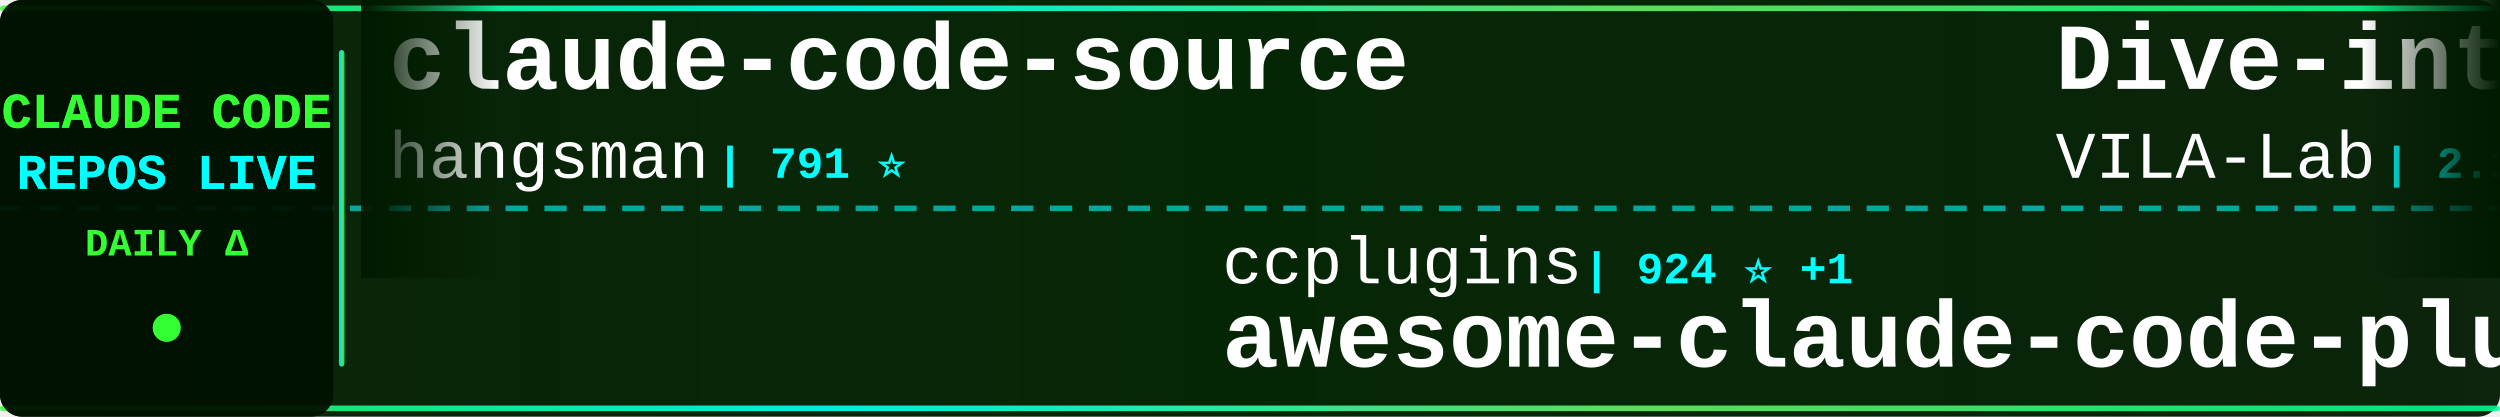
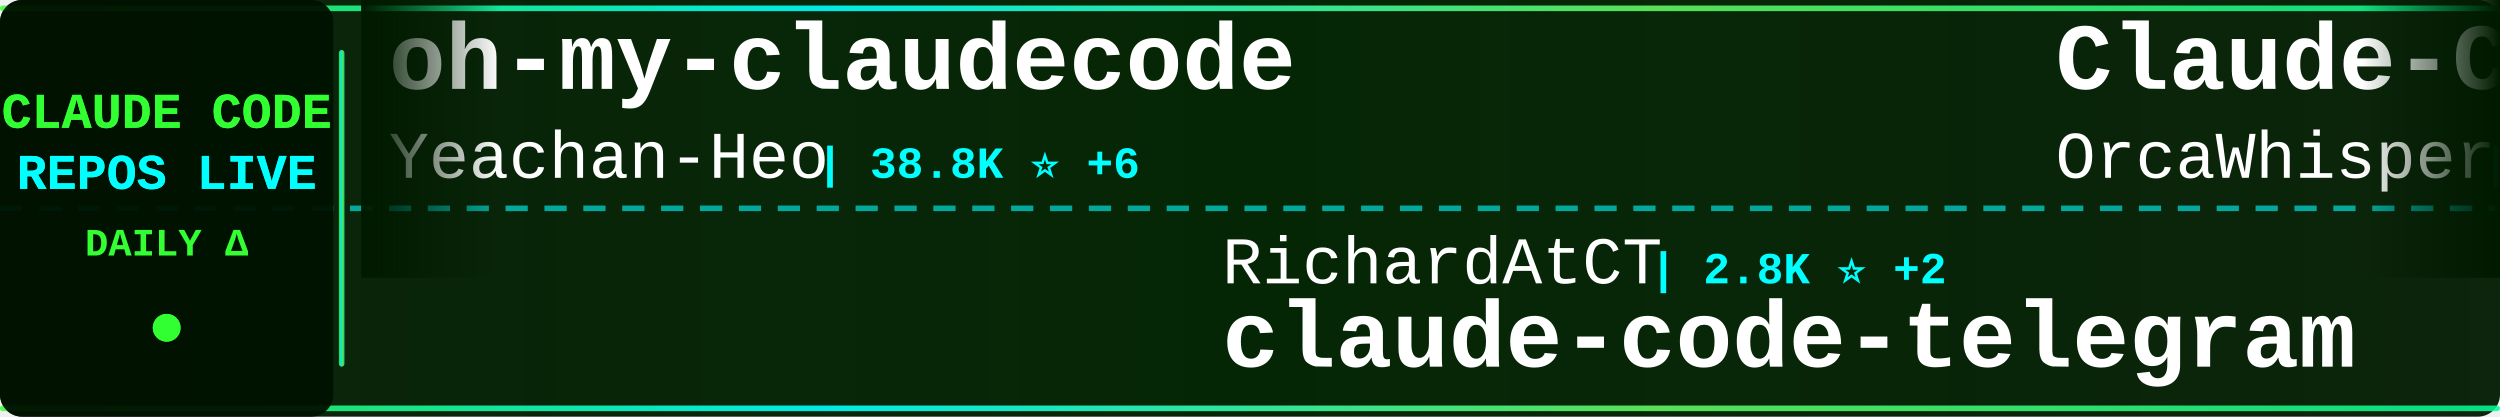
<svg xmlns="http://www.w3.org/2000/svg" width="900" height="150">
  <defs>
    <linearGradient id="tickerBg" x1="0%" y1="0%" x2="100%" y2="0%">
      <stop offset="0%" style="stop-color:#001a00;stop-opacity:0.95" />
      <stop offset="50%" style="stop-color:#002200;stop-opacity:0.98" />
      <stop offset="100%" style="stop-color:#001a00;stop-opacity:0.95" />
    </linearGradient>
    <linearGradient id="borderGrad" x1="0%" y1="0%" x2="100%" y2="0%">
      <stop offset="0%" style="stop-color:#33ff33;stop-opacity:0.85">
        <animate attributeName="stop-opacity" values="0.85;1;0.85" dur="2s" repeatCount="indefinite" />
      </stop>
      <stop offset="33%" style="stop-color:#00ffff;stop-opacity:0.9">
        <animate attributeName="stop-opacity" values="0.9;1;0.9" dur="2.2s" repeatCount="indefinite" />
      </stop>
      <stop offset="66%" style="stop-color:#66ff66;stop-opacity:0.85">
        <animate attributeName="stop-opacity" values="0.85;1;0.85" dur="1.8s" repeatCount="indefinite" />
      </stop>
      <stop offset="100%" style="stop-color:#00ff99;stop-opacity:0.85">
        <animate attributeName="stop-opacity" values="0.85;1;0.85" dur="2s" repeatCount="indefinite" />
      </stop>
    </linearGradient>
    <filter id="textGlow">
      <feGaussianBlur stdDeviation="0.1" result="coloredBlur" />
      <feMerge>
        <feMergeNode in="coloredBlur" />
        <feMergeNode in="SourceGraphic" />
      </feMerge>
    </filter>
    <filter id="metricGlow">
      <feGaussianBlur stdDeviation="0.2" result="coloredBlur" />
      <feMerge>
        <feMergeNode in="coloredBlur" />
        <feMergeNode in="SourceGraphic" />
      </feMerge>
    </filter>
    <linearGradient id="leftFade" x1="0%" y1="0%" x2="100%" y2="0%">
      <stop offset="0%" style="stop-color:#001a00;stop-opacity:1" />
      <stop offset="100%" style="stop-color:#001a00;stop-opacity:0" />
    </linearGradient>
    <linearGradient id="rightFade" x1="0%" y1="0%" x2="100%" y2="0%">
      <stop offset="0%" style="stop-color:#001a00;stop-opacity:0" />
      <stop offset="100%" style="stop-color:#001a00;stop-opacity:1" />
    </linearGradient>
  </defs>
  <rect width="900" height="150" fill="url(#tickerBg)" rx="8" />
  <rect x="0" y="2" width="900" height="2" fill="url(#borderGrad)" rx="1" />
  <rect x="0" y="146" width="900" height="2" fill="url(#borderGrad)" rx="1" />
  <line x1="0" y1="75" x2="900" y2="75" stroke="#00ffff" stroke-width="2" stroke-dasharray="8 6" opacity="0.6" />
  <rect x="0" y="0" width="120" height="150" fill="#001100" opacity="0.95" rx="8" />
  <text x="60" y="46" font-family="'Courier New', monospace" font-size="18" font-weight="bold" fill="#33ff33" text-anchor="middle" filter="url(#textGlow)">
    CLAUDE CODE
  </text>
  <text x="60" y="68" font-family="'Courier New', monospace" font-size="18" font-weight="bold" fill="#00ffff" text-anchor="middle" filter="url(#textGlow)">
    REPOS LIVE
  </text>
  <text x="60" y="92" font-family="'Courier New', monospace" font-size="14" font-weight="bold" fill="#33ff33" text-anchor="middle">
    DAILY Δ
  </text>
  <circle cx="60" cy="118" r="5" fill="#33ff33" filter="url(#metricGlow)">
    <animate attributeName="r" values="4;6;4" dur="1.5s" repeatCount="indefinite" />
    <animate attributeName="opacity" values="0.6;1;0.6" dur="1.5s" repeatCount="indefinite" />
  </circle>
  <rect x="122" y="18" width="2" height="114" fill="url(#borderGrad)" rx="1" />
  <clipPath id="tickerClip">
    <rect x="130" y="0" width="770" height="150" />
  </clipPath>
  <g clip-path="url(#tickerClip)">
    <g id="tickerItems">
      <animateTransform attributeName="transform" attributeType="XML" type="translate" from="0 0" to="-3000 0" dur="54s" repeatCount="indefinite" />
      <g transform="translate(0, 0)">
-         <text x="140" y="32" font-family="'Courier New', monospace" font-size="34" font-weight="bold" fill="#ffffff">claude-code-source</text>
-         <text x="140" y="64" font-family="'Courier New', monospace" font-size="24" font-weight="normal" fill="#ffffff" opacity="1.0">hangsman</text>
-         <text x="258" y="64" font-family="'Courier New', monospace" font-size="16" font-weight="bold" fill="#00ffff"> | 791 ⭐</text>
+         <text x="140" y="32" font-family="'Courier New', monospace" font-size="34" font-weight="bold" fill="#ffffff">oh-my-claudecode</text>
+         <text x="140" y="64" font-family="'Courier New', monospace" font-size="24" font-weight="normal" fill="#ffffff" opacity="1.0">Yeachan-Heo</text>
+         <text x="294" y="64" font-family="'Courier New', monospace" font-size="16" font-weight="bold" fill="#00ffff"> | 38.8K ⭐ +6</text>
      </g>
      <g transform="translate(300, 0)">
-         <text x="140" y="102" font-family="'Courier New', monospace" font-size="24" font-weight="normal" fill="#ffffff" opacity="1.0">ccplugins</text>
-         <text x="270" y="102" font-family="'Courier New', monospace" font-size="16" font-weight="bold" fill="#00ffff"> | 924 ⭐ +1</text>
-         <text x="140" y="132" font-family="'Courier New', monospace" font-size="34" font-weight="bold" fill="#ffffff">awesome-claude-code-plug...</text>
+         <text x="140" y="102" font-family="'Courier New', monospace" font-size="24" font-weight="normal" fill="#ffffff" opacity="1.0">RichardAtCT</text>
+         <text x="294" y="102" font-family="'Courier New', monospace" font-size="16" font-weight="bold" fill="#00ffff"> | 2.8K ⭐ +2</text>
+         <text x="140" y="132" font-family="'Courier New', monospace" font-size="34" font-weight="bold" fill="#ffffff">claude-code-telegram</text>
      </g>
      <g transform="translate(600, 0)">
-         <text x="140" y="32" font-family="'Courier New', monospace" font-size="34" font-weight="bold" fill="#ffffff">Dive-into-Claude-Code</text>
-         <text x="140" y="64" font-family="'Courier New', monospace" font-size="24" font-weight="normal" fill="#ffffff" opacity="1.0">VILA-Lab</text>
-         <text x="258" y="64" font-family="'Courier New', monospace" font-size="16" font-weight="bold" fill="#00ffff"> | 2.1K ⭐</text>
+         <text x="140" y="32" font-family="'Courier New', monospace" font-size="34" font-weight="bold" fill="#ffffff">Claude-Code</text>
+         <text x="140" y="64" font-family="'Courier New', monospace" font-size="24" font-weight="normal" fill="#ffffff" opacity="1.0">OrcaWhisper</text>
+         <text x="294" y="64" font-family="'Courier New', monospace" font-size="16" font-weight="bold" fill="#00ffff"> | 91 ⭐</text>
      </g>
      <g transform="translate(900, 0)">
-         <text x="140" y="102" font-family="'Courier New', monospace" font-size="24" font-weight="normal" fill="#ffffff" opacity="1.0">anthropics</text>
-         <text x="282" y="102" font-family="'Courier New', monospace" font-size="16" font-weight="bold" fill="#00ffff"> | 6.1K ⭐ +4</text>
-         <text x="140" y="132" font-family="'Courier New', monospace" font-size="34" font-weight="bold" fill="#ffffff">claude-code-security-rev...</text>
+         <text x="140" y="102" font-family="'Courier New', monospace" font-size="24" font-weight="normal" fill="#ffffff" opacity="1.0">ykdojo</text>
+         <text x="234" y="102" font-family="'Courier New', monospace" font-size="16" font-weight="bold" fill="#00ffff"> | 10.0K ⭐ +5</text>
+         <text x="140" y="132" font-family="'Courier New', monospace" font-size="34" font-weight="bold" fill="#ffffff">claude-code-tips</text>
      </g>
      <g transform="translate(1200, 0)">
-         <text x="140" y="32" font-family="'Courier New', monospace" font-size="34" font-weight="bold" fill="#ffffff">my-claude-code-setup</text>
-         <text x="140" y="64" font-family="'Courier New', monospace" font-size="24" font-weight="normal" fill="#ffffff" opacity="1.0">centminmod</text>
-         <text x="282" y="64" font-family="'Courier New', monospace" font-size="16" font-weight="bold" fill="#00ffff"> | 2.6K ⭐</text>
+         <text x="140" y="32" font-family="'Courier New', monospace" font-size="34" font-weight="bold" fill="#ffffff">claude-code-showcase</text>
+         <text x="140" y="64" font-family="'Courier New', monospace" font-size="24" font-weight="normal" fill="#ffffff" opacity="1.0">ChrisWiles</text>
+         <text x="282" y="64" font-family="'Courier New', monospace" font-size="16" font-weight="bold" fill="#00ffff"> | 6.0K ⭐ -1</text>
      </g>
      <g transform="translate(1500, 0)">
-         <text x="140" y="102" font-family="'Courier New', monospace" font-size="24" font-weight="normal" fill="#ffffff" opacity="1.0">mehmoodosman</text>
-         <text x="306" y="102" font-family="'Courier New', monospace" font-size="16" font-weight="bold" fill="#00ffff"> | 173 ⭐ +1</text>
-         <text x="140" y="132" font-family="'Courier New', monospace" font-size="34" font-weight="bold" fill="#ffffff">claude-code</text>
+         <text x="140" y="102" font-family="'Courier New', monospace" font-size="24" font-weight="normal" fill="#ffffff" opacity="1.0">sugyan</text>
+         <text x="234" y="102" font-family="'Courier New', monospace" font-size="16" font-weight="bold" fill="#00ffff"> | 1.1K ⭐</text>
+         <text x="140" y="132" font-family="'Courier New', monospace" font-size="34" font-weight="bold" fill="#ffffff">claude-code-webui</text>
      </g>
      <g transform="translate(1800, 0)">
-         <text x="140" y="32" font-family="'Courier New', monospace" font-size="34" font-weight="bold" fill="#ffffff">claude-code-video-toolki...</text>
-         <text x="140" y="64" font-family="'Courier New', monospace" font-size="24" font-weight="normal" fill="#ffffff" opacity="1.0">digitalsamba</text>
-         <text x="306" y="64" font-family="'Courier New', monospace" font-size="16" font-weight="bold" fill="#00ffff"> | 2.0K ⭐ +2</text>
+         <text x="140" y="32" font-family="'Courier New', monospace" font-size="34" font-weight="bold" fill="#ffffff">claude-code</text>
+         <text x="140" y="64" font-family="'Courier New', monospace" font-size="24" font-weight="normal" fill="#ffffff" opacity="1.0">Onewon</text>
+         <text x="234" y="64" font-family="'Courier New', monospace" font-size="16" font-weight="bold" fill="#00ffff"> | 182 ⭐</text>
      </g>
      <g transform="translate(2100, 0)">
-         <text x="140" y="102" font-family="'Courier New', monospace" font-size="24" font-weight="normal" fill="#ffffff" opacity="1.0">Onewon</text>
-         <text x="234" y="102" font-family="'Courier New', monospace" font-size="16" font-weight="bold" fill="#00ffff"> | 182 ⭐</text>
+         <text x="140" y="102" font-family="'Courier New', monospace" font-size="24" font-weight="normal" fill="#ffffff" opacity="1.0">T-Lab-CUHKSZ</text>
+         <text x="306" y="102" font-family="'Courier New', monospace" font-size="16" font-weight="bold" fill="#00ffff"> | 328 ⭐</text>
        <text x="140" y="132" font-family="'Courier New', monospace" font-size="34" font-weight="bold" fill="#ffffff">claude-code</text>
      </g>
      <g transform="translate(2400, 0)">
-         <text x="140" y="32" font-family="'Courier New', monospace" font-size="34" font-weight="bold" fill="#ffffff">pi-vs-claude-code</text>
-         <text x="140" y="64" font-family="'Courier New', monospace" font-size="24" font-weight="normal" fill="#ffffff" opacity="1.0">disler</text>
-         <text x="234" y="64" font-family="'Courier New', monospace" font-size="16" font-weight="bold" fill="#00ffff"> | 1.6K ⭐ +2</text>
+         <text x="140" y="32" font-family="'Courier New', monospace" font-size="34" font-weight="bold" fill="#ffffff">ClaudeCodeAgents</text>
+         <text x="140" y="64" font-family="'Courier New', monospace" font-size="24" font-weight="normal" fill="#ffffff" opacity="1.0">darcyegb</text>
+         <text x="258" y="64" font-family="'Courier New', monospace" font-size="16" font-weight="bold" fill="#00ffff"> | 760 ⭐</text>
      </g>
      <g transform="translate(2700, 0)">
-         <text x="140" y="102" font-family="'Courier New', monospace" font-size="24" font-weight="normal" fill="#ffffff" opacity="1.0">edmund-io</text>
-         <text x="270" y="102" font-family="'Courier New', monospace" font-size="16" font-weight="bold" fill="#00ffff"> | 1.5K ⭐</text>
-         <text x="140" y="132" font-family="'Courier New', monospace" font-size="34" font-weight="bold" fill="#ffffff">edmunds-claude-code</text>
+         <text x="140" y="102" font-family="'Courier New', monospace" font-size="24" font-weight="normal" fill="#ffffff" opacity="1.0">oboard</text>
+         <text x="234" y="102" font-family="'Courier New', monospace" font-size="16" font-weight="bold" fill="#00ffff"> | 3.3K ⭐</text>
+         <text x="140" y="132" font-family="'Courier New', monospace" font-size="34" font-weight="bold" fill="#ffffff">claude-code-rev</text>
      </g>
      <g transform="translate(3000, 0)">
-         <text x="140" y="32" font-family="'Courier New', monospace" font-size="34" font-weight="bold" fill="#ffffff">claude-code-source</text>
-         <text x="140" y="64" font-family="'Courier New', monospace" font-size="24" font-weight="normal" fill="#ffffff" opacity="1.0">hangsman</text>
-         <text x="258" y="64" font-family="'Courier New', monospace" font-size="16" font-weight="bold" fill="#00ffff"> | 791 ⭐</text>
+         <text x="140" y="32" font-family="'Courier New', monospace" font-size="34" font-weight="bold" fill="#ffffff">oh-my-claudecode</text>
+         <text x="140" y="64" font-family="'Courier New', monospace" font-size="24" font-weight="normal" fill="#ffffff" opacity="1.0">Yeachan-Heo</text>
+         <text x="294" y="64" font-family="'Courier New', monospace" font-size="16" font-weight="bold" fill="#00ffff"> | 38.8K ⭐ +6</text>
      </g>
      <g transform="translate(3300, 0)">
-         <text x="140" y="102" font-family="'Courier New', monospace" font-size="24" font-weight="normal" fill="#ffffff" opacity="1.0">ccplugins</text>
-         <text x="270" y="102" font-family="'Courier New', monospace" font-size="16" font-weight="bold" fill="#00ffff"> | 924 ⭐ +1</text>
-         <text x="140" y="132" font-family="'Courier New', monospace" font-size="34" font-weight="bold" fill="#ffffff">awesome-claude-code-plug...</text>
+         <text x="140" y="102" font-family="'Courier New', monospace" font-size="24" font-weight="normal" fill="#ffffff" opacity="1.0">RichardAtCT</text>
+         <text x="294" y="102" font-family="'Courier New', monospace" font-size="16" font-weight="bold" fill="#00ffff"> | 2.8K ⭐ +2</text>
+         <text x="140" y="132" font-family="'Courier New', monospace" font-size="34" font-weight="bold" fill="#ffffff">claude-code-telegram</text>
      </g>
      <g transform="translate(3600, 0)">
-         <text x="140" y="32" font-family="'Courier New', monospace" font-size="34" font-weight="bold" fill="#ffffff">Dive-into-Claude-Code</text>
-         <text x="140" y="64" font-family="'Courier New', monospace" font-size="24" font-weight="normal" fill="#ffffff" opacity="1.0">VILA-Lab</text>
-         <text x="258" y="64" font-family="'Courier New', monospace" font-size="16" font-weight="bold" fill="#00ffff"> | 2.1K ⭐</text>
+         <text x="140" y="32" font-family="'Courier New', monospace" font-size="34" font-weight="bold" fill="#ffffff">Claude-Code</text>
+         <text x="140" y="64" font-family="'Courier New', monospace" font-size="24" font-weight="normal" fill="#ffffff" opacity="1.0">OrcaWhisper</text>
+         <text x="294" y="64" font-family="'Courier New', monospace" font-size="16" font-weight="bold" fill="#00ffff"> | 91 ⭐</text>
      </g>
      <g transform="translate(3900, 0)">
-         <text x="140" y="102" font-family="'Courier New', monospace" font-size="24" font-weight="normal" fill="#ffffff" opacity="1.0">anthropics</text>
-         <text x="282" y="102" font-family="'Courier New', monospace" font-size="16" font-weight="bold" fill="#00ffff"> | 6.1K ⭐ +4</text>
-         <text x="140" y="132" font-family="'Courier New', monospace" font-size="34" font-weight="bold" fill="#ffffff">claude-code-security-rev...</text>
+         <text x="140" y="102" font-family="'Courier New', monospace" font-size="24" font-weight="normal" fill="#ffffff" opacity="1.0">ykdojo</text>
+         <text x="234" y="102" font-family="'Courier New', monospace" font-size="16" font-weight="bold" fill="#00ffff"> | 10.0K ⭐ +5</text>
+         <text x="140" y="132" font-family="'Courier New', monospace" font-size="34" font-weight="bold" fill="#ffffff">claude-code-tips</text>
      </g>
    </g>
  </g>
  <rect x="130" y="0" width="50" height="100" fill="url(#leftFade)" />
  <rect x="850" y="0" width="50" height="100" fill="url(#rightFade)" />
</svg>
